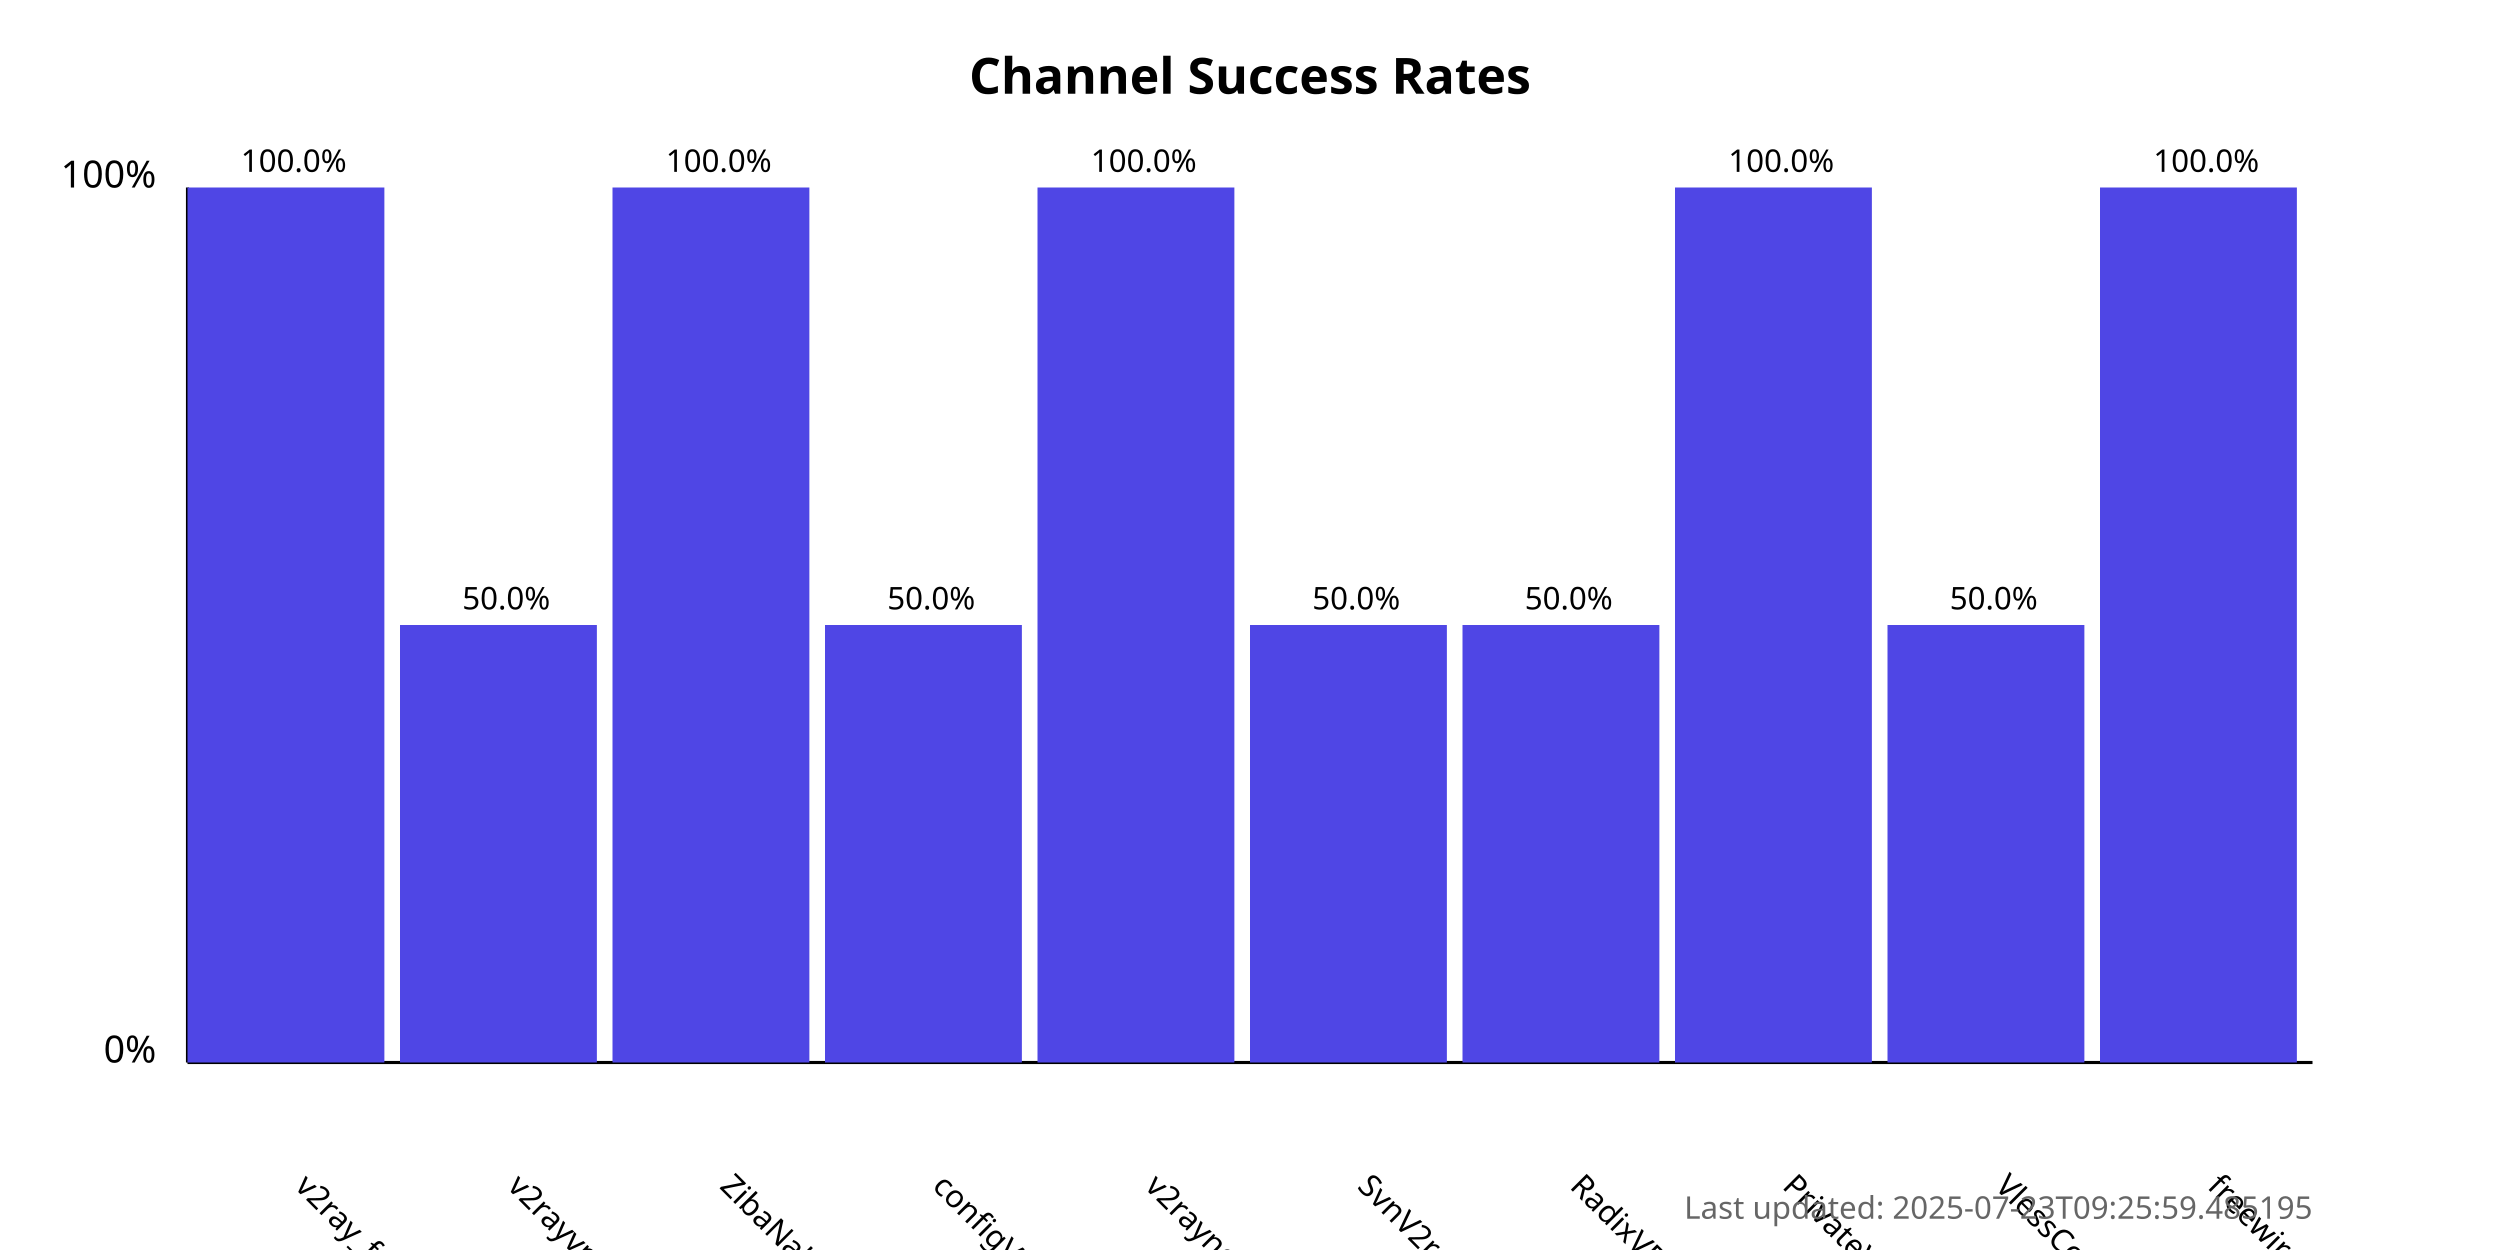
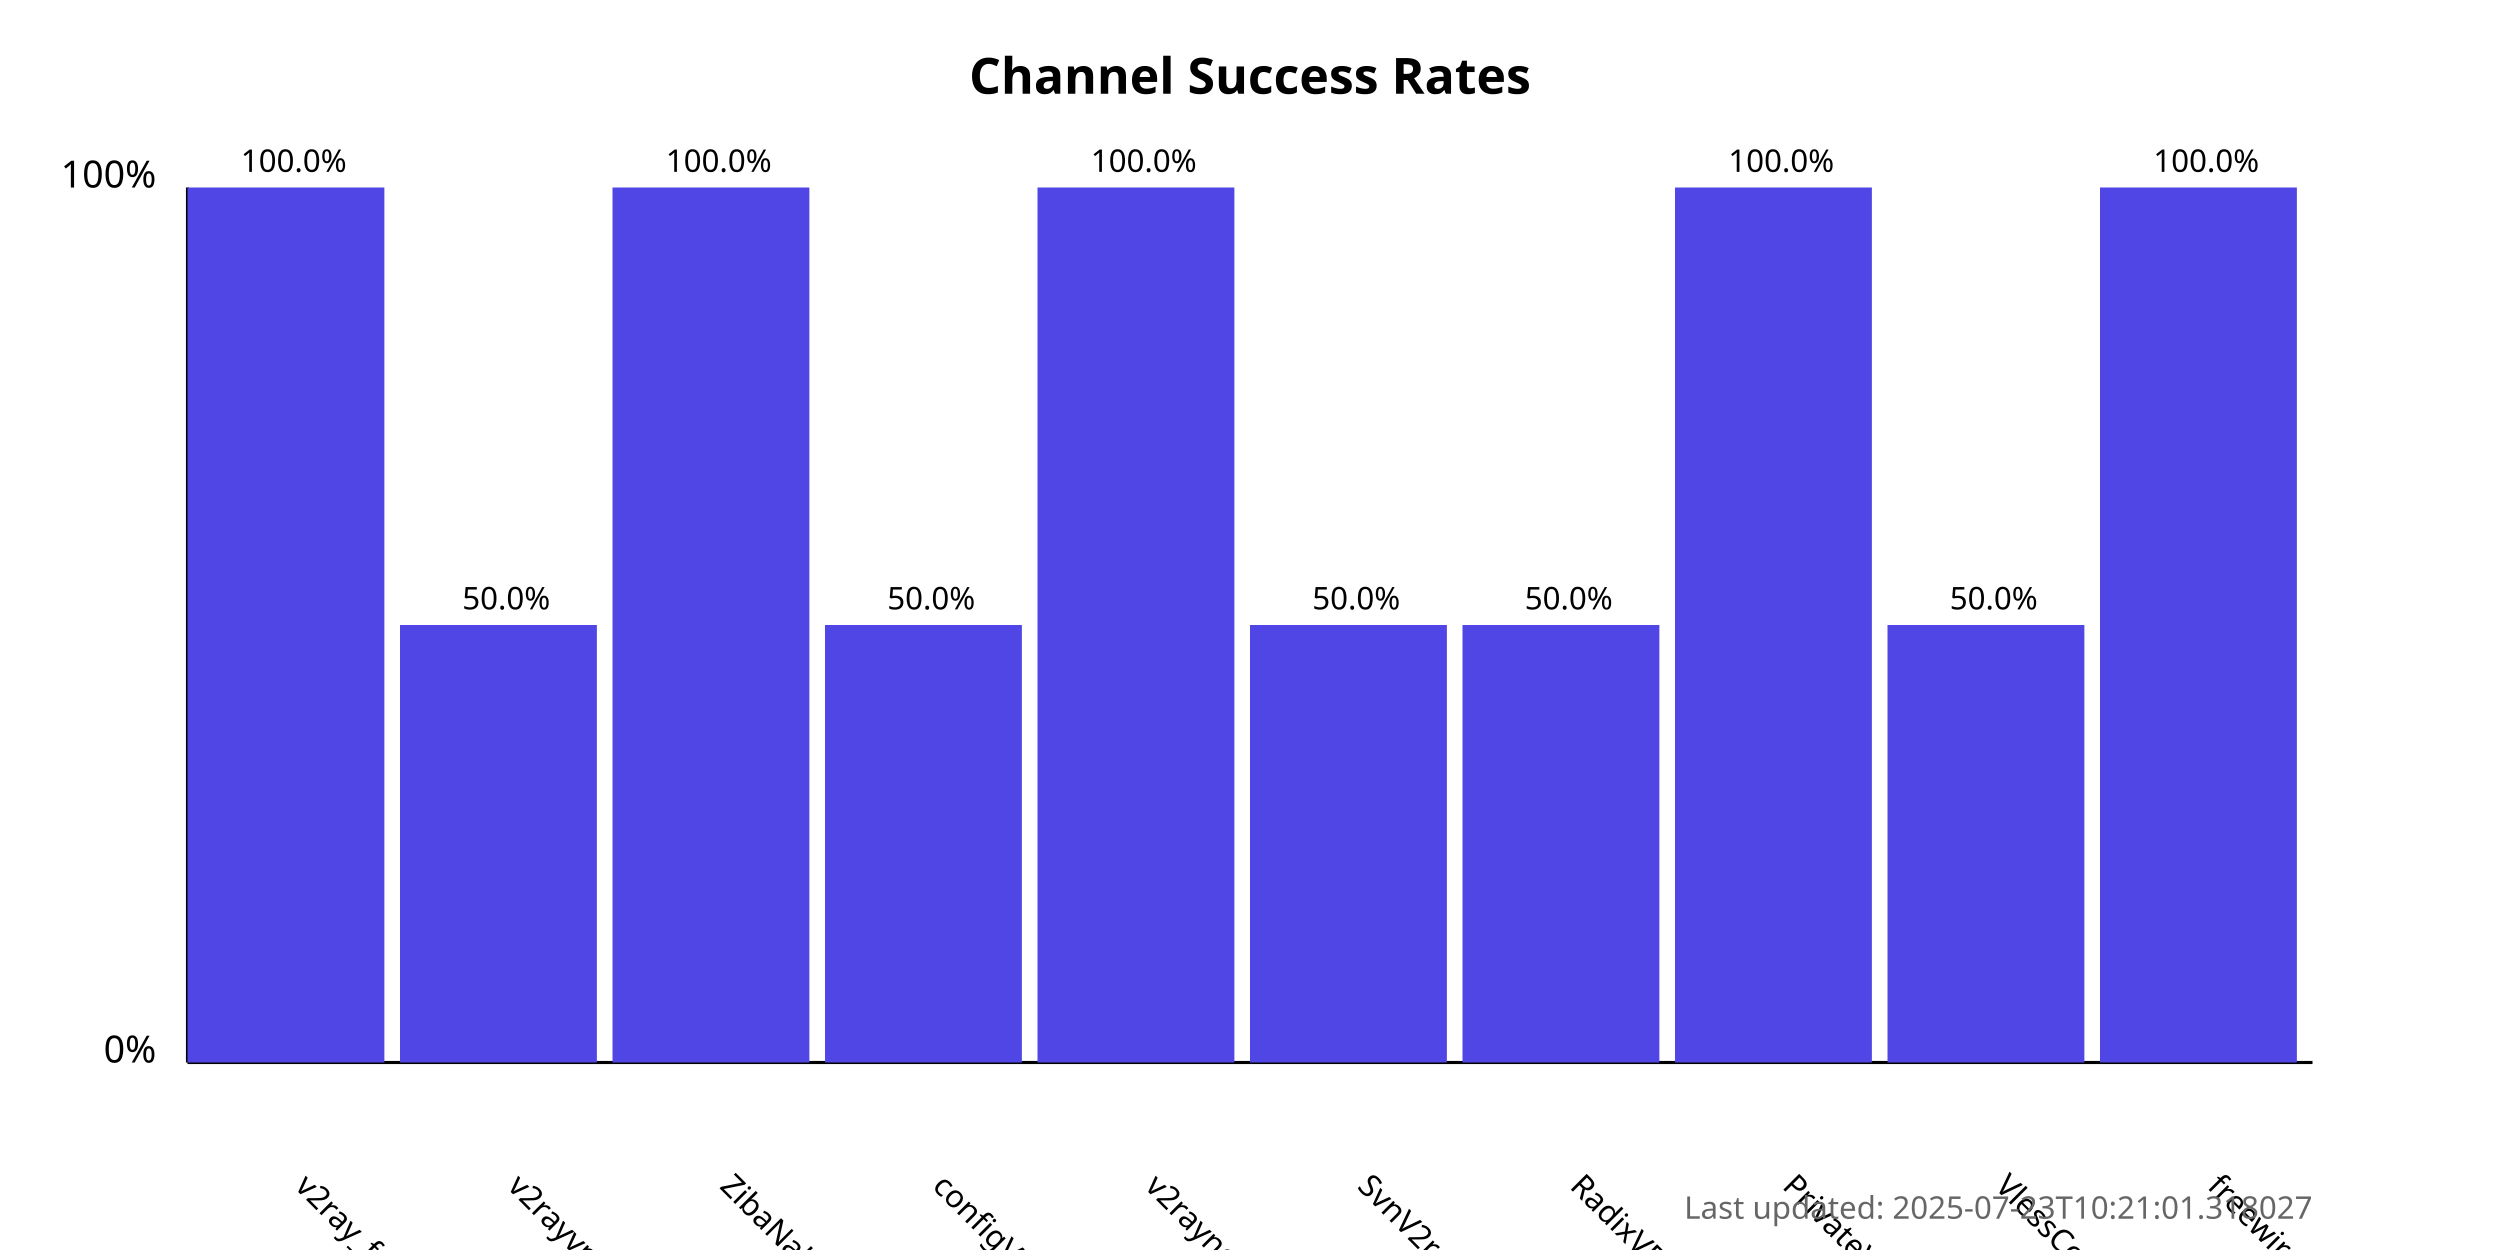
<svg xmlns="http://www.w3.org/2000/svg" width="800" height="400">
  <style>
            .chart-title { font: bold 16px sans-serif; }
            .axis-label { font: 12px sans-serif; }
            .tick-label { font: 10px sans-serif; }
            .bar { fill: #4f46e5; }
            .bar:hover { fill: #6366f1; }
            .timestamp { font: 10px sans-serif; fill: #666; }
        </style>
  <text x="400.0" y="30" text-anchor="middle" class="chart-title">
            Channel Success Rates
        </text>
  <line x1="60" y1="340" x2="60" y2="60" stroke="black" stroke-width="1" />
  <line x1="60" y1="340" x2="740" y2="340" stroke="black" stroke-width="1" />
  <text x="50" y="340" text-anchor="end" class="axis-label">0%</text>
  <text x="50" y="60" text-anchor="end" class="axis-label">100%</text>
  <g>
    <rect x="60" y="60.0" width="63.0" height="280.0" class="bar" />
    <text x="94.0" y="380" transform="rotate(45, 94.0, 380)" text-anchor="start" class="tick-label">
                v2ray_free_conf
            </text>
    <text x="94.0" y="55.0" text-anchor="middle" class="tick-label">
                100.0%
            </text>
  </g>
  <g>
    <rect x="128.0" y="200.0" width="63.0" height="140.0" class="bar" />
    <text x="162.0" y="380" transform="rotate(45, 162.0, 380)" text-anchor="start" class="tick-label">
                v2rayvpno
            </text>
    <text x="162.0" y="195.0" text-anchor="middle" class="tick-label">
                50.0%
            </text>
  </g>
  <g>
    <rect x="196.0" y="60.0" width="63.0" height="280.0" class="bar" />
    <text x="230.0" y="380" transform="rotate(45, 230.0, 380)" text-anchor="start" class="tick-label">
                ZibaNabz
            </text>
    <text x="230.0" y="55.0" text-anchor="middle" class="tick-label">
                100.0%
            </text>
  </g>
  <g>
    <rect x="264.0" y="200.0" width="63.0" height="140.0" class="bar" />
    <text x="298.0" y="380" transform="rotate(45, 298.0, 380)" text-anchor="start" class="tick-label">
                configV2rayForFree
            </text>
    <text x="298.0" y="195.0" text-anchor="middle" class="tick-label">
                50.0%
            </text>
  </g>
  <g>
    <rect x="332.0" y="60.0" width="63.0" height="280.0" class="bar" />
    <text x="366.0" y="380" transform="rotate(45, 366.0, 380)" text-anchor="start" class="tick-label">
                v2rayngvpn
            </text>
    <text x="366.0" y="55.0" text-anchor="middle" class="tick-label">
                100.0%
            </text>
  </g>
  <g>
    <rect x="400.0" y="200.0" width="63.0" height="140.0" class="bar" />
    <text x="434.0" y="380" transform="rotate(45, 434.0, 380)" text-anchor="start" class="tick-label">
                SvnV2ray
            </text>
    <text x="434.0" y="195.0" text-anchor="middle" class="tick-label">
                50.0%
            </text>
  </g>
  <g>
    <rect x="468.0" y="200.0" width="63.0" height="140.0" class="bar" />
    <text x="502.0" y="380" transform="rotate(45, 502.0, 380)" text-anchor="start" class="tick-label">
                RadixVPN
            </text>
    <text x="502.0" y="195.0" text-anchor="middle" class="tick-label">
                50.0%
            </text>
  </g>
  <g>
    <rect x="536.0" y="60.0" width="63.0" height="280.0" class="bar" />
    <text x="570.0" y="380" transform="rotate(45, 570.0, 380)" text-anchor="start" class="tick-label">
                PrivateVPNs
            </text>
    <text x="570.0" y="55.0" text-anchor="middle" class="tick-label">
                100.0%
            </text>
  </g>
  <g>
    <rect x="604.0" y="200.0" width="63.0" height="140.0" class="bar" />
    <text x="638.0" y="380" transform="rotate(45, 638.0, 380)" text-anchor="start" class="tick-label">
                VlessConfig
            </text>
    <text x="638.0" y="195.0" text-anchor="middle" class="tick-label">
                50.0%
            </text>
  </g>
  <g>
    <rect x="672.0" y="60.0" width="63.0" height="280.0" class="bar" />
    <text x="706.0" y="380" transform="rotate(45, 706.0, 380)" text-anchor="start" class="tick-label">
                freewireguard
            </text>
    <text x="706.0" y="55.0" text-anchor="middle" class="tick-label">
                100.0%
            </text>
  </g>
  <text x="740" y="390" text-anchor="end" class="timestamp">
-             Last updated: 2025-07-23T09:25:59.485195
+             Last updated: 2025-07-23T10:21:01.318027
        </text>
</svg>
